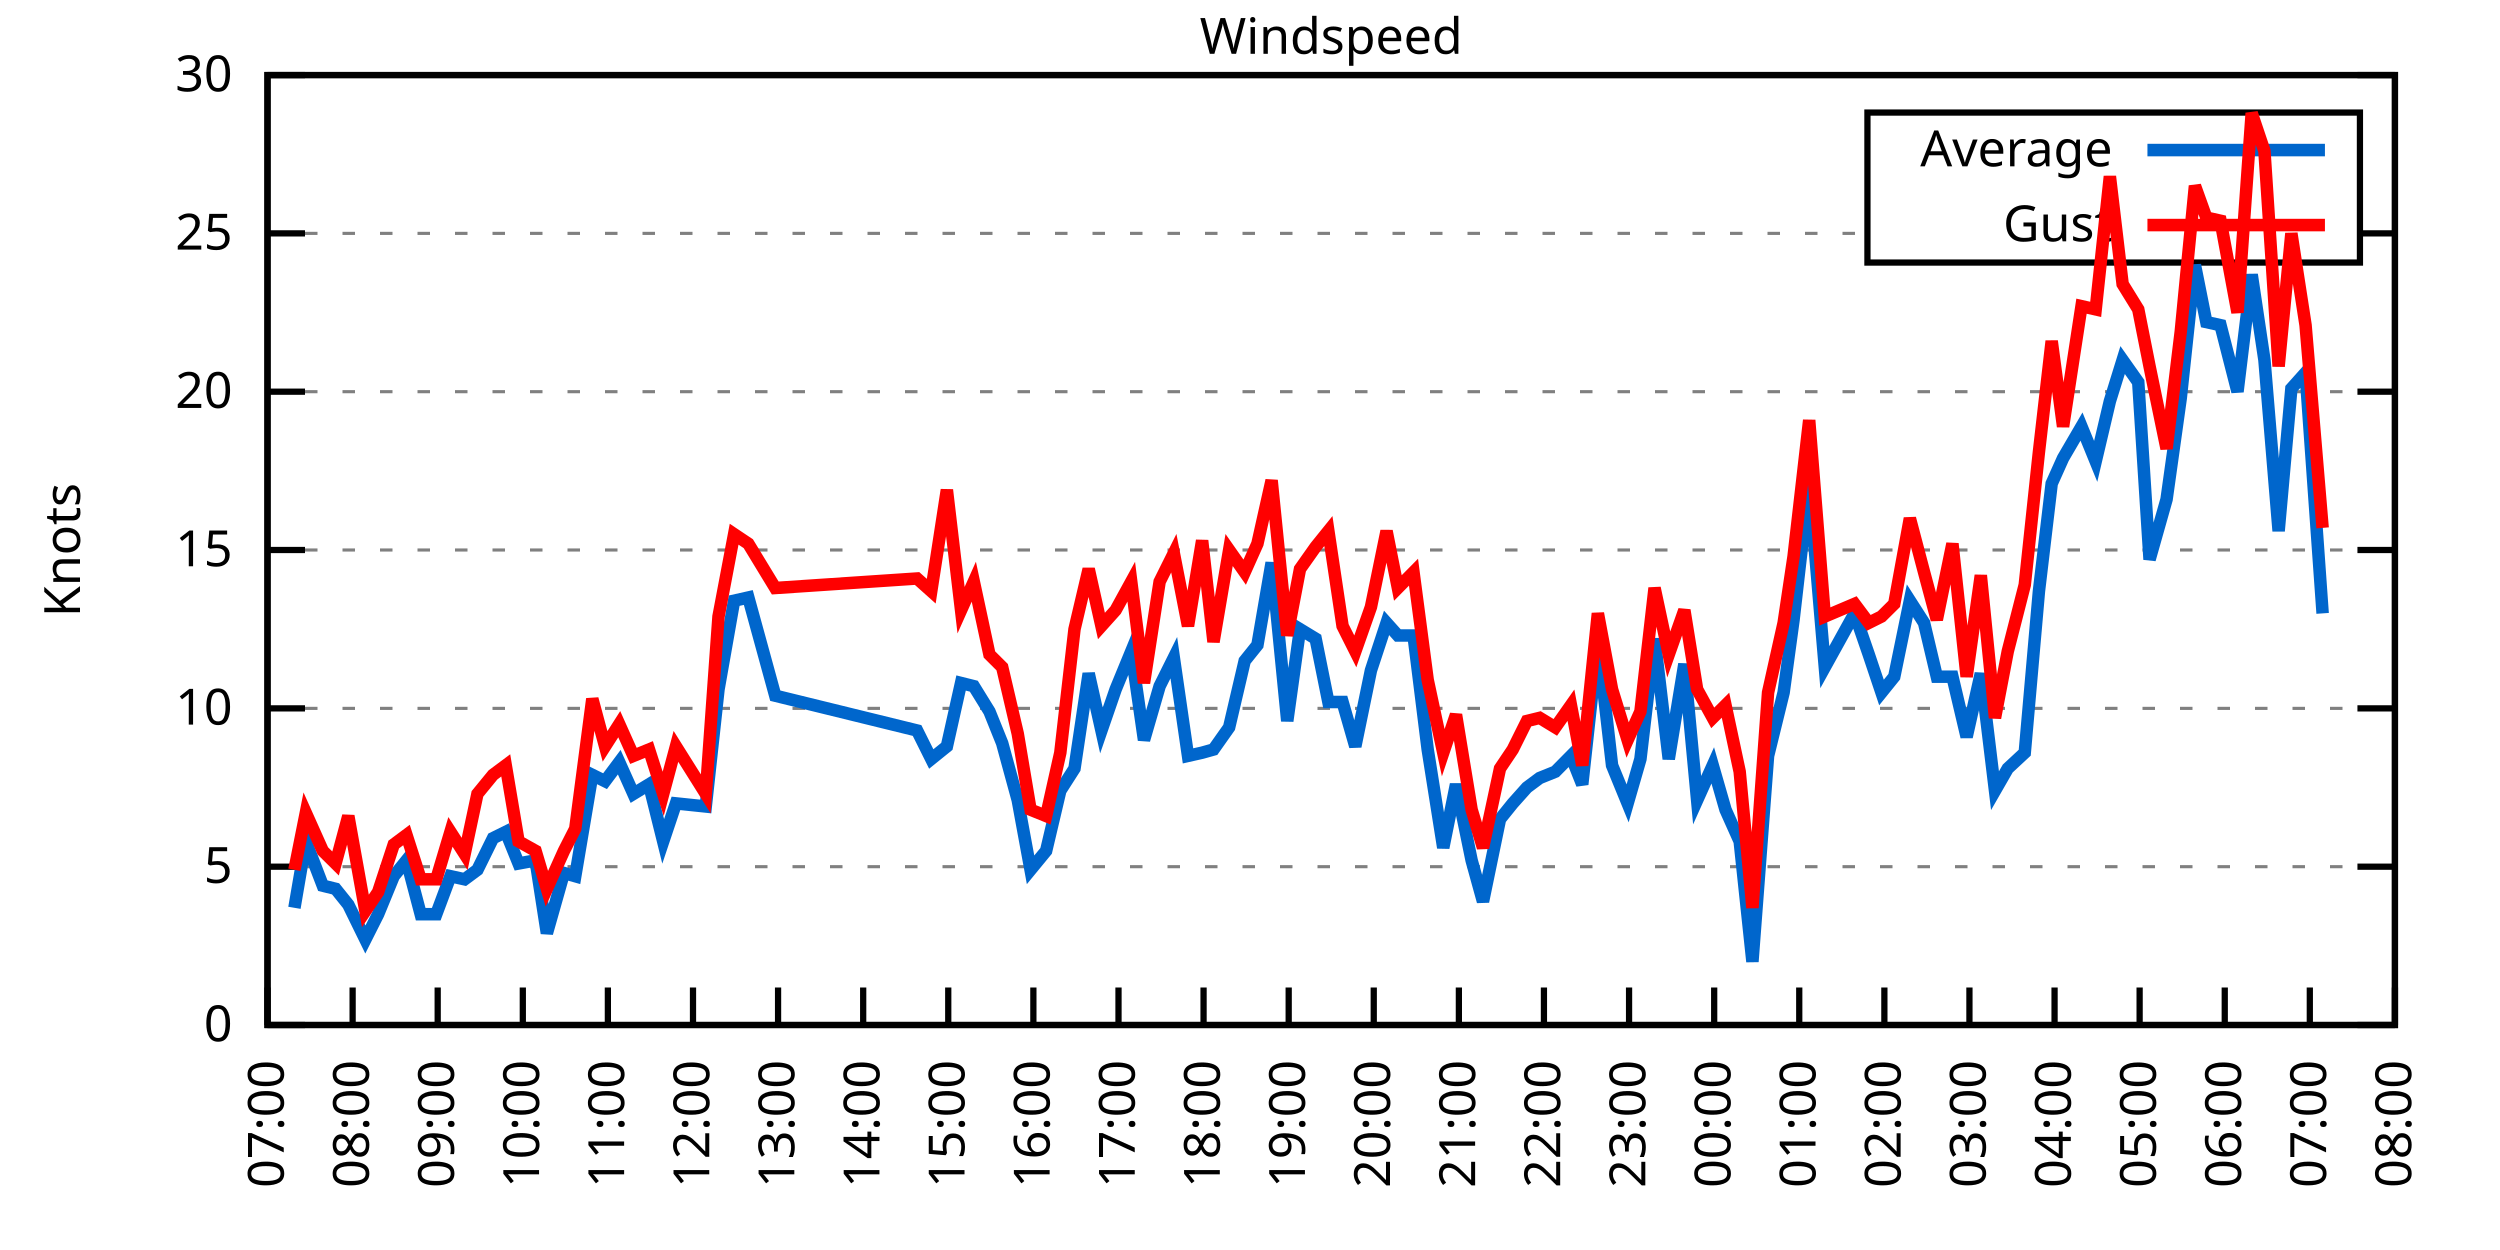
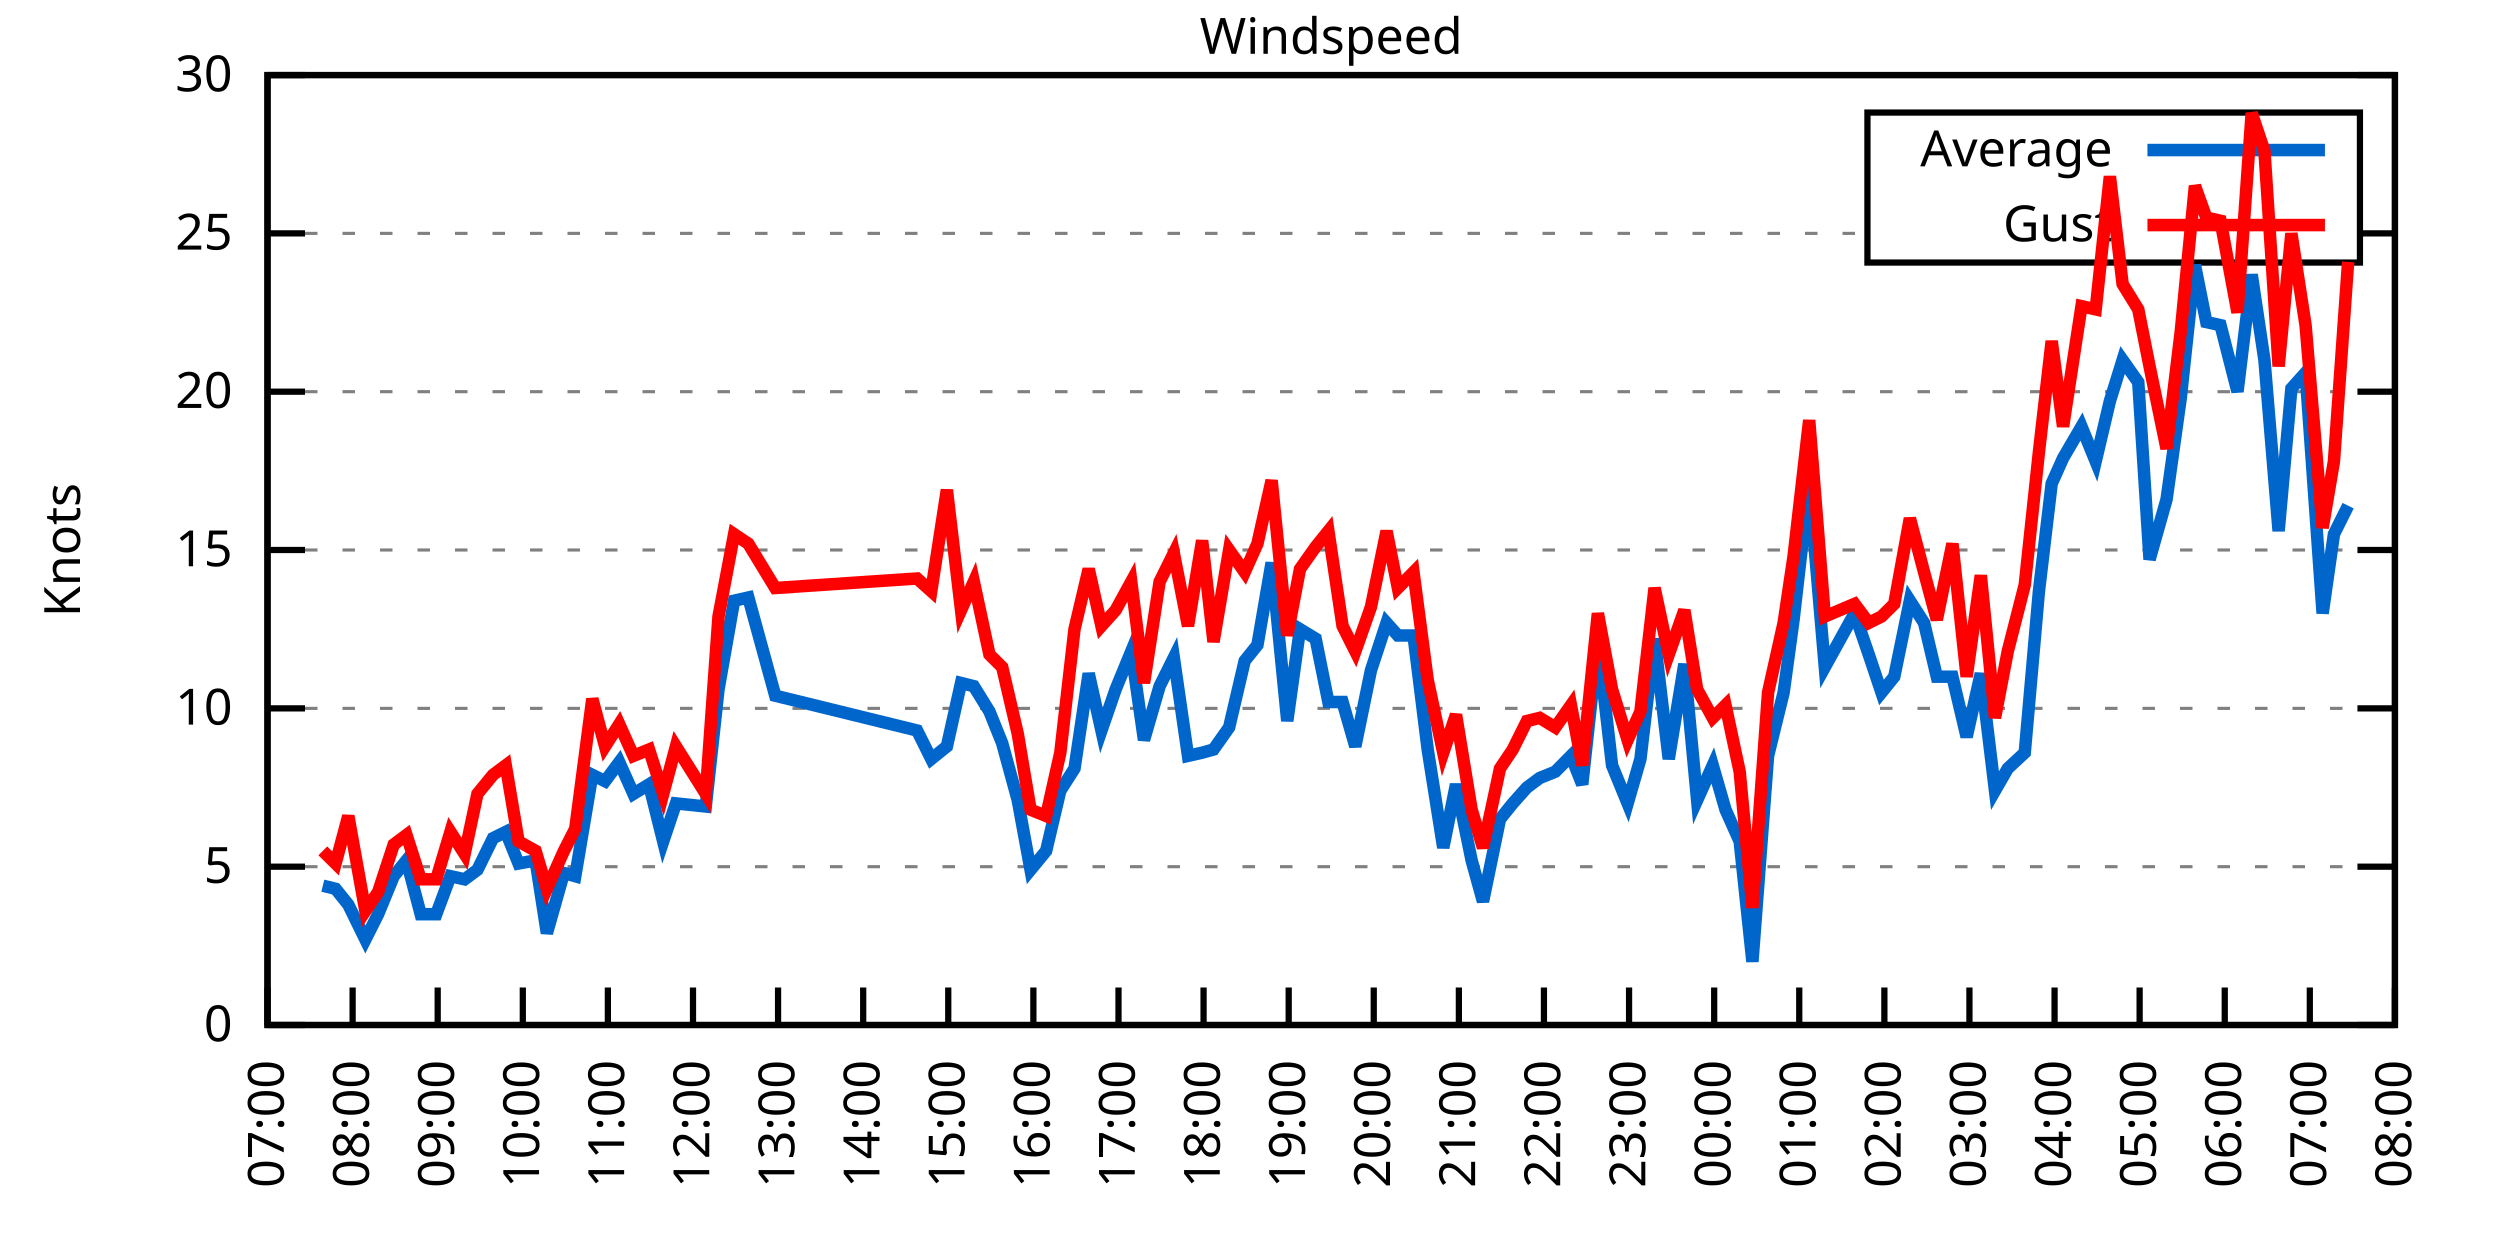
<svg xmlns="http://www.w3.org/2000/svg" xmlns:xlink="http://www.w3.org/1999/xlink" width="400" height="200" viewBox="0 0 400 200">
  <g id="gnuplot_canvas">
    <rect x="0" y="0" width="400" height="200" fill="none" />
    <defs>
      <circle id="gpDot" r="0.5" stroke-width="0.5" stroke="currentColor" />
      <path id="gpPt0" stroke-width="0.333" stroke="currentColor" d="M-1,0 h2 M0,-1 v2" />
      <path id="gpPt1" stroke-width="0.333" stroke="currentColor" d="M-1,-1 L1,1 M1,-1 L-1,1" />
      <path id="gpPt2" stroke-width="0.333" stroke="currentColor" d="M-1,0 L1,0 M0,-1 L0,1 M-1,-1 L1,1 M-1,1 L1,-1" />
      <rect id="gpPt3" stroke-width="0.333" stroke="currentColor" x="-1" y="-1" width="2" height="2" />
      <rect id="gpPt4" stroke-width="0.333" stroke="currentColor" fill="currentColor" x="-1" y="-1" width="2" height="2" />
      <circle id="gpPt5" stroke-width="0.333" stroke="currentColor" cx="0" cy="0" r="1" />
      <use xlink:href="#gpPt5" id="gpPt6" fill="currentColor" stroke="none" />
      <path id="gpPt7" stroke-width="0.333" stroke="currentColor" d="M0,-1.33 L-1.33,0.67 L1.33,0.67 z" />
      <use xlink:href="#gpPt7" id="gpPt8" fill="currentColor" stroke="none" />
      <use xlink:href="#gpPt7" id="gpPt9" stroke="currentColor" transform="rotate(180)" />
      <use xlink:href="#gpPt9" id="gpPt10" fill="currentColor" stroke="none" />
      <use xlink:href="#gpPt3" id="gpPt11" stroke="currentColor" transform="rotate(45)" />
      <use xlink:href="#gpPt11" id="gpPt12" fill="currentColor" stroke="none" />
      <path id="gpPt13" stroke-width="0.333" stroke="currentColor" d="M0,1.330 L1.265,0.411 L0.782,-1.067 L-0.782,-1.076 L-1.265,0.411 z" />
      <use xlink:href="#gpPt13" id="gpPt14" fill="currentColor" stroke="none" />
      <filter id="textbox" filterUnits="objectBoundingBox" x="0" y="0" height="1" width="1">
        <feFlood flood-color="white" flood-opacity="1" result="bgnd" />
        <feComposite in="SourceGraphic" in2="bgnd" operator="atop" />
      </filter>
      <filter id="greybox" filterUnits="objectBoundingBox" x="0" y="0" height="1" width="1">
        <feFlood flood-color="lightgrey" flood-opacity="1" result="grey" />
        <feComposite in="SourceGraphic" in2="grey" operator="atop" />
      </filter>
    </defs>
    <g fill="none" color="white" stroke="currentColor" stroke-width="1.00" stroke-linecap="butt" stroke-linejoin="miter">
</g>
    <g fill="none" color="black" stroke="currentColor" stroke-width="1.00" stroke-linecap="butt" stroke-linejoin="miter">
      <g stroke="none" shape-rendering="crispEdges">
        <polygon fill="rgb(255, 255, 255)" points="42.80,164.00 383.18,164.00 383.18,12.02 42.80,12.02 " />
      </g>
    </g>
    <g fill="none" color="black" stroke="currentColor" stroke-width="1.00" stroke-linecap="butt" stroke-linejoin="miter">
</g>
    <g fill="none" color="black" stroke="black" stroke-width="0.50" stroke-linecap="butt" stroke-linejoin="miter">
</g>
    <g fill="none" color="gray" stroke="currentColor" stroke-width="0.50" stroke-linecap="butt" stroke-linejoin="miter">
      <path stroke="gray" stroke-dasharray="2,4" class="gridline" d="M42.80,164.00 L383.19,164.00  " />
    </g>
    <g fill="none" color="gray" stroke="gray" stroke-width="1.00" stroke-linecap="butt" stroke-linejoin="miter">
</g>
    <g fill="none" color="black" stroke="currentColor" stroke-width="1.00" stroke-linecap="butt" stroke-linejoin="miter">
      <path stroke="black" d="M42.80,164.00 L48.80,164.00 M383.19,164.00 L377.19,164.00  " />
      <g transform="translate(37.20,166.60)" stroke="none" fill="black" font-family="Sans" font-size="8.00" text-anchor="end">
        <text>
          <tspan font-family="Sans"> 0</tspan>
        </text>
      </g>
    </g>
    <g fill="none" color="black" stroke="currentColor" stroke-width="1.00" stroke-linecap="butt" stroke-linejoin="miter">
</g>
    <g fill="none" color="black" stroke="black" stroke-width="0.50" stroke-linecap="butt" stroke-linejoin="miter">
</g>
    <g fill="none" color="gray" stroke="currentColor" stroke-width="0.50" stroke-linecap="butt" stroke-linejoin="miter">
      <path stroke="gray" stroke-dasharray="2,4" class="gridline" d="M42.80,138.67 L383.19,138.67  " />
    </g>
    <g fill="none" color="gray" stroke="gray" stroke-width="1.00" stroke-linecap="butt" stroke-linejoin="miter">
</g>
    <g fill="none" color="black" stroke="currentColor" stroke-width="1.00" stroke-linecap="butt" stroke-linejoin="miter">
      <path stroke="black" d="M42.80,138.67 L48.80,138.67 M383.19,138.67 L377.19,138.67  " />
      <g transform="translate(37.20,141.27)" stroke="none" fill="black" font-family="Sans" font-size="8.00" text-anchor="end">
        <text>
          <tspan font-family="Sans"> 5</tspan>
        </text>
      </g>
    </g>
    <g fill="none" color="black" stroke="currentColor" stroke-width="1.00" stroke-linecap="butt" stroke-linejoin="miter">
</g>
    <g fill="none" color="black" stroke="black" stroke-width="0.50" stroke-linecap="butt" stroke-linejoin="miter">
</g>
    <g fill="none" color="gray" stroke="currentColor" stroke-width="0.50" stroke-linecap="butt" stroke-linejoin="miter">
      <path stroke="gray" stroke-dasharray="2,4" class="gridline" d="M42.80,113.34 L383.19,113.34  " />
    </g>
    <g fill="none" color="gray" stroke="gray" stroke-width="1.00" stroke-linecap="butt" stroke-linejoin="miter">
</g>
    <g fill="none" color="black" stroke="currentColor" stroke-width="1.00" stroke-linecap="butt" stroke-linejoin="miter">
      <path stroke="black" d="M42.80,113.34 L48.80,113.34 M383.19,113.34 L377.19,113.34  " />
      <g transform="translate(37.20,115.94)" stroke="none" fill="black" font-family="Sans" font-size="8.00" text-anchor="end">
        <text>
          <tspan font-family="Sans"> 10</tspan>
        </text>
      </g>
    </g>
    <g fill="none" color="black" stroke="currentColor" stroke-width="1.00" stroke-linecap="butt" stroke-linejoin="miter">
</g>
    <g fill="none" color="black" stroke="black" stroke-width="0.50" stroke-linecap="butt" stroke-linejoin="miter">
</g>
    <g fill="none" color="gray" stroke="currentColor" stroke-width="0.50" stroke-linecap="butt" stroke-linejoin="miter">
      <path stroke="gray" stroke-dasharray="2,4" class="gridline" d="M42.80,88.00 L383.19,88.00  " />
    </g>
    <g fill="none" color="gray" stroke="gray" stroke-width="1.00" stroke-linecap="butt" stroke-linejoin="miter">
</g>
    <g fill="none" color="black" stroke="currentColor" stroke-width="1.00" stroke-linecap="butt" stroke-linejoin="miter">
      <path stroke="black" d="M42.80,88.00 L48.80,88.00 M383.19,88.00 L377.19,88.00  " />
      <g transform="translate(37.20,90.60)" stroke="none" fill="black" font-family="Sans" font-size="8.00" text-anchor="end">
        <text>
          <tspan font-family="Sans"> 15</tspan>
        </text>
      </g>
    </g>
    <g fill="none" color="black" stroke="currentColor" stroke-width="1.00" stroke-linecap="butt" stroke-linejoin="miter">
</g>
    <g fill="none" color="black" stroke="black" stroke-width="0.50" stroke-linecap="butt" stroke-linejoin="miter">
</g>
    <g fill="none" color="gray" stroke="currentColor" stroke-width="0.50" stroke-linecap="butt" stroke-linejoin="miter">
      <path stroke="gray" stroke-dasharray="2,4" class="gridline" d="M42.80,62.67 L383.19,62.67  " />
    </g>
    <g fill="none" color="gray" stroke="gray" stroke-width="1.00" stroke-linecap="butt" stroke-linejoin="miter">
</g>
    <g fill="none" color="black" stroke="currentColor" stroke-width="1.00" stroke-linecap="butt" stroke-linejoin="miter">
      <path stroke="black" d="M42.80,62.67 L48.80,62.67 M383.19,62.67 L377.19,62.67  " />
      <g transform="translate(37.20,65.27)" stroke="none" fill="black" font-family="Sans" font-size="8.00" text-anchor="end">
        <text>
          <tspan font-family="Sans"> 20</tspan>
        </text>
      </g>
    </g>
    <g fill="none" color="black" stroke="currentColor" stroke-width="1.00" stroke-linecap="butt" stroke-linejoin="miter">
</g>
    <g fill="none" color="black" stroke="black" stroke-width="0.50" stroke-linecap="butt" stroke-linejoin="miter">
</g>
    <g fill="none" color="gray" stroke="currentColor" stroke-width="0.50" stroke-linecap="butt" stroke-linejoin="miter">
      <path stroke="gray" stroke-dasharray="2,4" class="gridline" d="M42.80,37.34 L298.79,37.34 M377.59,37.34 L383.19,37.34  " />
    </g>
    <g fill="none" color="gray" stroke="gray" stroke-width="1.00" stroke-linecap="butt" stroke-linejoin="miter">
</g>
    <g fill="none" color="black" stroke="currentColor" stroke-width="1.00" stroke-linecap="butt" stroke-linejoin="miter">
      <path stroke="black" d="M42.80,37.34 L48.80,37.34 M383.19,37.34 L377.19,37.34  " />
      <g transform="translate(37.20,39.94)" stroke="none" fill="black" font-family="Sans" font-size="8.00" text-anchor="end">
        <text>
          <tspan font-family="Sans"> 25</tspan>
        </text>
      </g>
    </g>
    <g fill="none" color="black" stroke="currentColor" stroke-width="1.00" stroke-linecap="butt" stroke-linejoin="miter">
</g>
    <g fill="none" color="black" stroke="black" stroke-width="0.50" stroke-linecap="butt" stroke-linejoin="miter">
</g>
    <g fill="none" color="gray" stroke="currentColor" stroke-width="0.50" stroke-linecap="butt" stroke-linejoin="miter">
      <path stroke="gray" stroke-dasharray="2,4" class="gridline" d="M42.80,12.01 L383.19,12.01  " />
    </g>
    <g fill="none" color="gray" stroke="gray" stroke-width="1.00" stroke-linecap="butt" stroke-linejoin="miter">
</g>
    <g fill="none" color="black" stroke="currentColor" stroke-width="1.00" stroke-linecap="butt" stroke-linejoin="miter">
      <path stroke="black" d="M42.80,12.01 L48.80,12.01 M383.19,12.01 L377.19,12.01  " />
      <g transform="translate(37.20,14.61)" stroke="none" fill="black" font-family="Sans" font-size="8.00" text-anchor="end">
        <text>
          <tspan font-family="Sans"> 30</tspan>
        </text>
      </g>
    </g>
    <g fill="none" color="black" stroke="currentColor" stroke-width="1.00" stroke-linecap="butt" stroke-linejoin="miter">
      <path stroke="black" d="M42.80,164.00 L42.80,158.00  " />
      <g transform="translate(45.40,169.60) rotate(270.00)" stroke="none" fill="black" font-family="Sans" font-size="8.00" text-anchor="end">
        <text>
          <tspan font-family="Sans">07:00</tspan>
        </text>
      </g>
    </g>
    <g fill="none" color="black" stroke="currentColor" stroke-width="1.00" stroke-linecap="butt" stroke-linejoin="miter">
      <path stroke="black" d="M56.42,164.00 L56.42,158.00  " />
      <g transform="translate(59.02,169.60) rotate(270.00)" stroke="none" fill="black" font-family="Sans" font-size="8.00" text-anchor="end">
        <text>
          <tspan font-family="Sans">08:00</tspan>
        </text>
      </g>
    </g>
    <g fill="none" color="black" stroke="currentColor" stroke-width="1.00" stroke-linecap="butt" stroke-linejoin="miter">
      <path stroke="black" d="M70.03,164.00 L70.03,158.00  " />
      <g transform="translate(72.63,169.60) rotate(270.00)" stroke="none" fill="black" font-family="Sans" font-size="8.00" text-anchor="end">
        <text>
          <tspan font-family="Sans">09:00</tspan>
        </text>
      </g>
    </g>
    <g fill="none" color="black" stroke="currentColor" stroke-width="1.00" stroke-linecap="butt" stroke-linejoin="miter">
      <path stroke="black" d="M83.65,164.00 L83.65,158.00  " />
      <g transform="translate(86.25,169.60) rotate(270.00)" stroke="none" fill="black" font-family="Sans" font-size="8.00" text-anchor="end">
        <text>
          <tspan font-family="Sans">10:00</tspan>
        </text>
      </g>
    </g>
    <g fill="none" color="black" stroke="currentColor" stroke-width="1.00" stroke-linecap="butt" stroke-linejoin="miter">
      <path stroke="black" d="M97.26,164.00 L97.26,158.00  " />
      <g transform="translate(99.86,169.60) rotate(270.00)" stroke="none" fill="black" font-family="Sans" font-size="8.00" text-anchor="end">
        <text>
          <tspan font-family="Sans">11:00</tspan>
        </text>
      </g>
    </g>
    <g fill="none" color="black" stroke="currentColor" stroke-width="1.00" stroke-linecap="butt" stroke-linejoin="miter">
      <path stroke="black" d="M110.88,164.00 L110.88,158.00  " />
      <g transform="translate(113.48,169.60) rotate(270.00)" stroke="none" fill="black" font-family="Sans" font-size="8.00" text-anchor="end">
        <text>
          <tspan font-family="Sans">12:00</tspan>
        </text>
      </g>
    </g>
    <g fill="none" color="black" stroke="currentColor" stroke-width="1.00" stroke-linecap="butt" stroke-linejoin="miter">
      <path stroke="black" d="M124.49,164.00 L124.49,158.00  " />
      <g transform="translate(127.09,169.60) rotate(270.00)" stroke="none" fill="black" font-family="Sans" font-size="8.00" text-anchor="end">
        <text>
          <tspan font-family="Sans">13:00</tspan>
        </text>
      </g>
    </g>
    <g fill="none" color="black" stroke="currentColor" stroke-width="1.00" stroke-linecap="butt" stroke-linejoin="miter">
      <path stroke="black" d="M138.11,164.00 L138.11,158.00  " />
      <g transform="translate(140.71,169.60) rotate(270.00)" stroke="none" fill="black" font-family="Sans" font-size="8.00" text-anchor="end">
        <text>
          <tspan font-family="Sans">14:00</tspan>
        </text>
      </g>
    </g>
    <g fill="none" color="black" stroke="currentColor" stroke-width="1.00" stroke-linecap="butt" stroke-linejoin="miter">
      <path stroke="black" d="M151.72,164.00 L151.72,158.00  " />
      <g transform="translate(154.32,169.60) rotate(270.00)" stroke="none" fill="black" font-family="Sans" font-size="8.00" text-anchor="end">
        <text>
          <tspan font-family="Sans">15:00</tspan>
        </text>
      </g>
    </g>
    <g fill="none" color="black" stroke="currentColor" stroke-width="1.00" stroke-linecap="butt" stroke-linejoin="miter">
      <path stroke="black" d="M165.34,164.00 L165.34,158.00  " />
      <g transform="translate(167.94,169.60) rotate(270.00)" stroke="none" fill="black" font-family="Sans" font-size="8.00" text-anchor="end">
        <text>
          <tspan font-family="Sans">16:00</tspan>
        </text>
      </g>
    </g>
    <g fill="none" color="black" stroke="currentColor" stroke-width="1.00" stroke-linecap="butt" stroke-linejoin="miter">
      <path stroke="black" d="M178.96,164.00 L178.96,158.00  " />
      <g transform="translate(181.56,169.60) rotate(270.00)" stroke="none" fill="black" font-family="Sans" font-size="8.00" text-anchor="end">
        <text>
          <tspan font-family="Sans">17:00</tspan>
        </text>
      </g>
    </g>
    <g fill="none" color="black" stroke="currentColor" stroke-width="1.00" stroke-linecap="butt" stroke-linejoin="miter">
      <path stroke="black" d="M192.57,164.00 L192.57,158.00  " />
      <g transform="translate(195.17,169.60) rotate(270.00)" stroke="none" fill="black" font-family="Sans" font-size="8.00" text-anchor="end">
        <text>
          <tspan font-family="Sans">18:00</tspan>
        </text>
      </g>
    </g>
    <g fill="none" color="black" stroke="currentColor" stroke-width="1.00" stroke-linecap="butt" stroke-linejoin="miter">
      <path stroke="black" d="M206.19,164.00 L206.19,158.00  " />
      <g transform="translate(208.79,169.60) rotate(270.00)" stroke="none" fill="black" font-family="Sans" font-size="8.00" text-anchor="end">
        <text>
          <tspan font-family="Sans">19:00</tspan>
        </text>
      </g>
    </g>
    <g fill="none" color="black" stroke="currentColor" stroke-width="1.00" stroke-linecap="butt" stroke-linejoin="miter">
      <path stroke="black" d="M219.80,164.00 L219.80,158.00  " />
      <g transform="translate(222.40,169.60) rotate(270.00)" stroke="none" fill="black" font-family="Sans" font-size="8.00" text-anchor="end">
        <text>
          <tspan font-family="Sans">20:00</tspan>
        </text>
      </g>
    </g>
    <g fill="none" color="black" stroke="currentColor" stroke-width="1.00" stroke-linecap="butt" stroke-linejoin="miter">
      <path stroke="black" d="M233.42,164.00 L233.42,158.00  " />
      <g transform="translate(236.02,169.60) rotate(270.00)" stroke="none" fill="black" font-family="Sans" font-size="8.00" text-anchor="end">
        <text>
          <tspan font-family="Sans">21:00</tspan>
        </text>
      </g>
    </g>
    <g fill="none" color="black" stroke="currentColor" stroke-width="1.00" stroke-linecap="butt" stroke-linejoin="miter">
      <path stroke="black" d="M247.03,164.00 L247.03,158.00  " />
      <g transform="translate(249.63,169.60) rotate(270.00)" stroke="none" fill="black" font-family="Sans" font-size="8.00" text-anchor="end">
        <text>
          <tspan font-family="Sans">22:00</tspan>
        </text>
      </g>
    </g>
    <g fill="none" color="black" stroke="currentColor" stroke-width="1.00" stroke-linecap="butt" stroke-linejoin="miter">
      <path stroke="black" d="M260.65,164.00 L260.65,158.00  " />
      <g transform="translate(263.25,169.60) rotate(270.00)" stroke="none" fill="black" font-family="Sans" font-size="8.00" text-anchor="end">
        <text>
          <tspan font-family="Sans">23:00</tspan>
        </text>
      </g>
    </g>
    <g fill="none" color="black" stroke="currentColor" stroke-width="1.00" stroke-linecap="butt" stroke-linejoin="miter">
      <path stroke="black" d="M274.27,164.00 L274.27,158.00  " />
      <g transform="translate(276.87,169.60) rotate(270.00)" stroke="none" fill="black" font-family="Sans" font-size="8.00" text-anchor="end">
        <text>
          <tspan font-family="Sans">00:00</tspan>
        </text>
      </g>
    </g>
    <g fill="none" color="black" stroke="currentColor" stroke-width="1.00" stroke-linecap="butt" stroke-linejoin="miter">
      <path stroke="black" d="M287.88,164.00 L287.88,158.00  " />
      <g transform="translate(290.48,169.60) rotate(270.00)" stroke="none" fill="black" font-family="Sans" font-size="8.00" text-anchor="end">
        <text>
          <tspan font-family="Sans">01:00</tspan>
        </text>
      </g>
    </g>
    <g fill="none" color="black" stroke="currentColor" stroke-width="1.00" stroke-linecap="butt" stroke-linejoin="miter">
      <path stroke="black" d="M301.50,164.00 L301.50,158.00  " />
      <g transform="translate(304.10,169.60) rotate(270.00)" stroke="none" fill="black" font-family="Sans" font-size="8.00" text-anchor="end">
        <text>
          <tspan font-family="Sans">02:00</tspan>
        </text>
      </g>
    </g>
    <g fill="none" color="black" stroke="currentColor" stroke-width="1.00" stroke-linecap="butt" stroke-linejoin="miter">
      <path stroke="black" d="M315.11,164.00 L315.11,158.00  " />
      <g transform="translate(317.71,169.60) rotate(270.00)" stroke="none" fill="black" font-family="Sans" font-size="8.00" text-anchor="end">
        <text>
          <tspan font-family="Sans">03:00</tspan>
        </text>
      </g>
    </g>
    <g fill="none" color="black" stroke="currentColor" stroke-width="1.00" stroke-linecap="butt" stroke-linejoin="miter">
      <path stroke="black" d="M328.73,164.00 L328.73,158.00  " />
      <g transform="translate(331.33,169.60) rotate(270.00)" stroke="none" fill="black" font-family="Sans" font-size="8.00" text-anchor="end">
        <text>
          <tspan font-family="Sans">04:00</tspan>
        </text>
      </g>
    </g>
    <g fill="none" color="black" stroke="currentColor" stroke-width="1.00" stroke-linecap="butt" stroke-linejoin="miter">
      <path stroke="black" d="M342.34,164.00 L342.34,158.00  " />
      <g transform="translate(344.94,169.60) rotate(270.00)" stroke="none" fill="black" font-family="Sans" font-size="8.00" text-anchor="end">
        <text>
          <tspan font-family="Sans">05:00</tspan>
        </text>
      </g>
    </g>
    <g fill="none" color="black" stroke="currentColor" stroke-width="1.00" stroke-linecap="butt" stroke-linejoin="miter">
      <path stroke="black" d="M355.96,164.00 L355.96,158.00  " />
      <g transform="translate(358.56,169.60) rotate(270.00)" stroke="none" fill="black" font-family="Sans" font-size="8.00" text-anchor="end">
        <text>
          <tspan font-family="Sans">06:00</tspan>
        </text>
      </g>
    </g>
    <g fill="none" color="black" stroke="currentColor" stroke-width="1.00" stroke-linecap="butt" stroke-linejoin="miter">
      <path stroke="black" d="M369.57,164.00 L369.57,158.00  " />
      <g transform="translate(372.17,169.60) rotate(270.00)" stroke="none" fill="black" font-family="Sans" font-size="8.00" text-anchor="end">
        <text>
          <tspan font-family="Sans">07:00</tspan>
        </text>
      </g>
    </g>
    <g fill="none" color="black" stroke="currentColor" stroke-width="1.00" stroke-linecap="butt" stroke-linejoin="miter">
      <path stroke="black" d="M383.19,164.00 L383.19,158.00  " />
      <g transform="translate(385.79,169.60) rotate(270.00)" stroke="none" fill="black" font-family="Sans" font-size="8.00" text-anchor="end">
        <text>
          <tspan font-family="Sans">08:00</tspan>
        </text>
      </g>
    </g>
    <g fill="none" color="black" stroke="currentColor" stroke-width="1.00" stroke-linecap="butt" stroke-linejoin="miter">
</g>
    <g fill="none" color="black" stroke="currentColor" stroke-width="1.00" stroke-linecap="butt" stroke-linejoin="miter">
      <path stroke="black" d="M42.80,12.01 L42.80,164.00 L383.19,164.00 L383.19,12.01 L42.80,12.01 Z  " />
    </g>
    <g fill="none" color="black" stroke="currentColor" stroke-width="1.00" stroke-linecap="butt" stroke-linejoin="miter">
</g>
    <g fill="none" color="black" stroke="currentColor" stroke-width="1.00" stroke-linecap="butt" stroke-linejoin="miter">
      <path stroke="black" d="M298.79,42.01 L298.79,18.01 L377.59,18.01 L377.59,42.01 L298.79,42.01 Z  " />
    </g>
    <g id="Windspeed_plot_1">
      <g fill="none" color="white" stroke="black" stroke-width="2.00" stroke-linecap="butt" stroke-linejoin="miter">
</g>
      <g fill="none" color="black" stroke="currentColor" stroke-width="2.00" stroke-linecap="butt" stroke-linejoin="miter">
        <g transform="translate(337.99,26.61)" stroke="none" fill="black" font-family="Sans" font-size="8.00" text-anchor="end">
          <text>
            <tspan font-family="Sans">Average</tspan>
          </text>
        </g>
      </g>
      <g fill="none" color="black" stroke="currentColor" stroke-width="2.00" stroke-linecap="butt" stroke-linejoin="miter">
-         <path stroke="rgb(  0, 102, 204)" d="M343.59,24.01 L371.99,24.01 M47.11,145.25 L48.93,134.62 L51.65,141.71 L53.69,142.21 L55.73,144.75 L58.46,150.32   L60.50,146.27 L63.00,140.19 L65.04,137.66 L67.31,146.27 L69.80,146.27 L72.07,140.19 L74.34,140.69 L76.39,139.17   L78.88,134.11 L80.92,133.10 L82.97,138.16 L85.69,137.66 L87.50,149.31 L90.23,139.68 L92.04,140.19 L94.77,123.98   L96.81,124.99 L99.08,121.95 L101.35,127.02 L103.84,125.50 L106.11,134.62 L108.15,128.54 L112.92,129.04 L114.96,110.30   L117.46,96.11 L119.73,95.60 L124.04,111.31 L146.73,116.88 L149.00,121.44 L151.50,119.42 L153.77,109.28 L155.81,109.79   L158.31,113.84 L160.35,118.91 L162.84,128.03 L164.89,139.17 L167.38,136.14 L169.65,126.51 L171.92,122.96 L174.19,107.76   L176.23,116.88 L178.50,110.30 L181.00,104.22 L183.04,118.40 L185.54,109.79 L187.81,105.23 L190.08,120.94 L192.34,120.43   L194.16,119.92 L196.66,116.38 L199.15,105.74 L201.19,103.20 L203.46,90.03 L205.96,115.36 L208.00,100.67 L210.50,102.19   L212.54,112.32 L214.81,112.32 L216.85,119.42 L219.35,107.26 L221.85,99.66 L223.66,101.68 L226.16,101.68 L228.43,119.92   L230.92,135.63 L232.96,125.50 L235.46,137.66 L237.28,144.24 L240.00,131.07 L242.04,128.54 L244.31,126.00 L246.35,124.48   L248.85,123.47 L251.35,120.94 L253.16,125.50 L255.66,102.70 L257.93,122.46 L260.42,128.54 L262.47,121.44 L264.73,102.19   L267.00,121.44 L269.50,106.24 L271.54,128.03 L274.04,122.46 L276.08,129.55 L278.35,134.62 L280.39,153.87 L282.89,120.94   L285.38,110.80 L286.97,99.15 L289.47,77.37 L291.97,106.75 L296.73,98.14 L299.00,104.72 L301.04,110.80 L303.08,108.27   L305.58,96.11 L307.85,99.66 L309.89,108.27 L312.39,108.27 L314.66,117.90 L316.93,107.76 L319.20,126.51 L321.24,122.96   L323.96,120.43 L326.23,94.59 L328.27,77.37 L330.09,73.31 L333.04,68.25 L335.31,73.82 L337.58,64.19 L339.62,57.61   L342.12,61.15 L343.93,89.52 L346.65,79.90 L348.92,63.69 L351.19,42.41 L353.01,51.53 L355.28,52.03 L358.00,62.67   L360.27,43.93 L362.31,57.61 L364.58,84.97 L366.62,62.17 L368.89,59.63 L371.62,98.14  " />
+         <path stroke="rgb(  0, 102, 204)" d="M343.59,24.01 L371.99,24.01 M51.65,141.71 L53.69,142.21 L55.73,144.75 L58.46,150.32 L60.50,146.27 L63.00,140.19   L65.04,137.66 L67.31,146.27 L69.80,146.27 L72.07,140.19 L74.34,140.69 L76.39,139.17 L78.88,134.11 L80.92,133.10   L82.97,138.16 L85.69,137.66 L87.50,149.31 L90.23,139.68 L92.04,140.19 L94.77,123.98 L96.81,124.99 L99.08,121.95   L101.35,127.02 L103.84,125.50 L106.11,134.62 L108.15,128.54 L112.92,129.04 L114.96,110.30 L117.46,96.11 L119.73,95.60   L124.04,111.31 L146.73,116.88 L149.00,121.44 L151.50,119.42 L153.77,109.28 L155.81,109.79 L158.31,113.84 L160.35,118.91   L162.84,128.03 L164.89,139.17 L167.38,136.14 L169.65,126.51 L171.92,122.96 L174.19,107.76 L176.23,116.88 L178.50,110.30   L181.00,104.22 L183.04,118.40 L185.54,109.79 L187.81,105.23 L190.08,120.94 L192.34,120.43 L194.16,119.92 L196.66,116.38   L199.15,105.74 L201.19,103.20 L203.46,90.03 L205.96,115.36 L208.00,100.67 L210.50,102.19 L212.54,112.32 L214.81,112.32   L216.85,119.42 L219.35,107.26 L221.85,99.66 L223.66,101.68 L226.16,101.68 L228.43,119.92 L230.92,135.63 L232.96,125.50   L235.46,137.66 L237.28,144.24 L240.00,131.07 L242.04,128.54 L244.31,126.00 L246.35,124.48 L248.85,123.47 L251.35,120.94   L253.16,125.50 L255.66,102.70 L257.93,122.46 L260.42,128.54 L262.47,121.44 L264.73,102.19 L267.00,121.44 L269.50,106.24   L271.54,128.03 L274.04,122.46 L276.08,129.55 L278.35,134.62 L280.39,153.87 L282.89,120.94 L285.38,110.80 L286.97,99.15   L289.47,77.37 L291.97,106.75 L296.73,98.14 L299.00,104.72 L301.04,110.80 L303.08,108.27 L305.58,96.11 L307.85,99.66   L309.89,108.27 L312.39,108.27 L314.66,117.90 L316.93,107.76 L319.20,126.51 L321.24,122.96 L323.96,120.43 L326.23,94.59   L328.27,77.37 L330.09,73.31 L333.04,68.25 L335.31,73.82 L337.58,64.19 L339.62,57.61 L342.12,61.15 L343.93,89.52   L346.65,79.90 L348.92,63.69 L351.19,42.41 L353.01,51.53 L355.28,52.03 L358.00,62.67 L360.27,43.93 L362.31,57.61   L364.58,84.97 L366.62,62.17 L368.89,59.63 L371.62,98.14 L373.43,85.47 L375.70,80.91  " />
      </g>
    </g>
    <g id="Windspeed_plot_2">
      <g fill="none" color="black" stroke="currentColor" stroke-width="2.00" stroke-linecap="butt" stroke-linejoin="miter">
        <g transform="translate(337.99,38.61)" stroke="none" fill="black" font-family="Sans" font-size="8.00" text-anchor="end">
          <text>
            <tspan font-family="Sans">Gust</tspan>
          </text>
        </g>
      </g>
      <g fill="none" color="black" stroke="currentColor" stroke-width="2.00" stroke-linecap="butt" stroke-linejoin="miter">
-         <path stroke="rgb(255,   0,   0)" d="M343.59,36.01 L371.99,36.01 M47.11,139.17 L48.93,130.06 L51.65,136.14 L53.69,138.16 L55.73,130.56 L58.46,145.76   L60.50,142.72 L63.00,135.12 L65.04,133.60 L67.31,140.69 L69.80,140.69 L72.07,133.10 L74.34,136.64 L76.39,127.02   L78.88,123.98 L80.92,122.46 L82.97,134.62 L85.69,136.14 L87.50,142.21 L90.23,136.14 L92.04,132.59 L94.77,111.82   L96.81,119.42 L99.08,115.87 L101.35,120.94 L103.84,119.92 L106.11,127.02 L108.15,119.42 L112.92,127.02 L114.96,98.64   L117.46,85.47 L119.73,86.99 L124.04,94.08 L146.73,92.56 L149.00,94.59 L151.50,78.38 L153.77,97.63 L155.81,93.07   L158.31,104.72 L160.35,106.75 L162.84,117.39 L164.89,129.55 L167.38,130.56 L169.65,120.43 L171.92,100.67 L174.19,91.04   L176.23,100.16 L178.50,97.63 L181.00,93.07 L183.04,109.28 L185.54,93.07 L187.81,88.51 L190.08,100.16 L192.34,86.49   L194.16,102.70 L196.66,88.00 L199.15,91.55 L201.19,86.99 L203.46,76.86 L205.96,101.68 L208.00,91.04 L210.50,87.50   L212.54,84.97 L214.81,100.16 L216.85,104.22 L219.35,97.12 L221.85,84.97 L223.66,94.08 L226.16,91.55 L228.43,108.78   L230.92,120.43 L232.96,114.35 L235.46,129.55 L237.28,135.63 L240.00,122.96 L242.04,119.92 L244.31,115.36 L246.35,114.86   L248.85,116.38 L251.35,112.83 L253.16,122.46 L255.66,98.14 L257.93,110.30 L260.42,118.40 L262.47,113.84 L264.73,94.08   L267.00,104.72 L269.50,97.63 L271.54,110.30 L274.04,114.86 L276.08,112.83 L278.35,123.47 L280.39,145.25 L282.89,110.80   L285.38,99.66 L286.97,89.02 L289.47,67.23 L291.97,98.64 L296.73,96.62 L299.00,99.66 L301.04,98.64 L303.08,96.62   L305.58,82.94 L307.85,91.55 L309.89,99.15 L312.39,86.99 L314.66,108.27 L316.93,92.06 L319.20,114.86 L321.24,104.22   L323.96,93.58 L326.23,72.30 L328.27,54.57 L330.09,68.25 L333.04,48.99 L335.31,49.50 L337.58,28.22 L339.62,45.45   L342.12,49.50 L343.93,58.62 L346.65,71.79 L348.92,53.05 L351.19,29.74 L353.01,34.81 L355.28,35.32 L358.00,50.01   L360.27,18.09 L362.31,24.17 L364.58,58.62 L366.62,37.34 L368.89,52.03 L371.62,84.46  " />
+         <path stroke="rgb(255,   0,   0)" d="M343.59,36.01 L371.99,36.01 M51.65,136.14 L53.69,138.16 L55.73,130.56 L58.46,145.76 L60.50,142.72 L63.00,135.12   L65.04,133.60 L67.31,140.69 L69.80,140.69 L72.07,133.10 L74.34,136.64 L76.39,127.02 L78.88,123.98 L80.92,122.46   L82.97,134.62 L85.69,136.14 L87.50,142.21 L90.23,136.14 L92.04,132.59 L94.77,111.82 L96.81,119.42 L99.08,115.87   L101.35,120.94 L103.84,119.92 L106.11,127.02 L108.15,119.42 L112.92,127.02 L114.96,98.64 L117.46,85.47 L119.73,86.99   L124.04,94.08 L146.73,92.56 L149.00,94.59 L151.50,78.38 L153.77,97.63 L155.81,93.07 L158.31,104.72 L160.35,106.75   L162.84,117.39 L164.89,129.55 L167.38,130.56 L169.65,120.43 L171.92,100.67 L174.19,91.04 L176.23,100.16 L178.50,97.63   L181.00,93.07 L183.04,109.28 L185.54,93.07 L187.81,88.51 L190.08,100.16 L192.34,86.49 L194.16,102.70 L196.66,88.00   L199.15,91.55 L201.19,86.99 L203.46,76.86 L205.96,101.68 L208.00,91.04 L210.50,87.50 L212.54,84.97 L214.81,100.16   L216.85,104.22 L219.35,97.12 L221.85,84.97 L223.66,94.08 L226.16,91.55 L228.43,108.78 L230.92,120.43 L232.96,114.35   L235.46,129.55 L237.28,135.63 L240.00,122.96 L242.04,119.92 L244.31,115.36 L246.35,114.86 L248.85,116.38 L251.35,112.83   L253.16,122.46 L255.66,98.14 L257.93,110.30 L260.42,118.40 L262.47,113.84 L264.73,94.08 L267.00,104.72 L269.50,97.63   L271.54,110.30 L274.04,114.86 L276.08,112.83 L278.35,123.47 L280.39,145.25 L282.89,110.80 L285.38,99.66 L286.97,89.02   L289.47,67.23 L291.97,98.64 L296.73,96.62 L299.00,99.66 L301.04,98.64 L303.08,96.62 L305.58,82.94 L307.85,91.55   L309.89,99.15 L312.39,86.99 L314.66,108.27 L316.93,92.06 L319.20,114.86 L321.24,104.22 L323.96,93.58 L326.23,72.30   L328.27,54.57 L330.09,68.25 L333.04,48.99 L335.31,49.50 L337.58,28.22 L339.62,45.45 L342.12,49.50 L343.93,58.62   L346.65,71.79 L348.92,53.05 L351.19,29.74 L353.01,34.81 L355.28,35.32 L358.00,50.01 L360.27,18.09 L362.31,24.17   L364.58,58.62 L366.62,37.34 L368.89,52.03 L371.62,84.46 L373.43,73.82 L375.70,41.90  " />
      </g>
    </g>
    <g fill="none" color="black" stroke="currentColor" stroke-width="2.00" stroke-linecap="butt" stroke-linejoin="miter">
</g>
    <g fill="none" color="black" stroke="black" stroke-width="1.00" stroke-linecap="butt" stroke-linejoin="miter">
</g>
    <g fill="none" color="black" stroke="currentColor" stroke-width="1.00" stroke-linecap="butt" stroke-linejoin="miter">
      <path stroke="black" d="M42.80,12.01 L42.80,164.00 L383.19,164.00 L383.19,12.01 L42.80,12.01 Z  " />
      <g transform="translate(12.80,88.01) rotate(270.00)" stroke="none" fill="black" font-family="Sans" font-size="8.00" text-anchor="middle">
        <text>
          <tspan font-family="Sans">Knots</tspan>
        </text>
      </g>
    </g>
    <g fill="none" color="black" stroke="currentColor" stroke-width="1.00" stroke-linecap="butt" stroke-linejoin="miter">
</g>
    <g fill="none" color="black" stroke="currentColor" stroke-width="1.00" stroke-linecap="butt" stroke-linejoin="miter">
      <g transform="translate(212.99,8.61)" stroke="none" fill="black" font-family="Sans" font-size="8.00" text-anchor="middle">
        <text>
          <tspan font-family="Sans">Windspeed</tspan>
        </text>
      </g>
    </g>
    <g fill="none" color="black" stroke="currentColor" stroke-width="1.00" stroke-linecap="butt" stroke-linejoin="miter">
</g>
  </g>
</svg>
